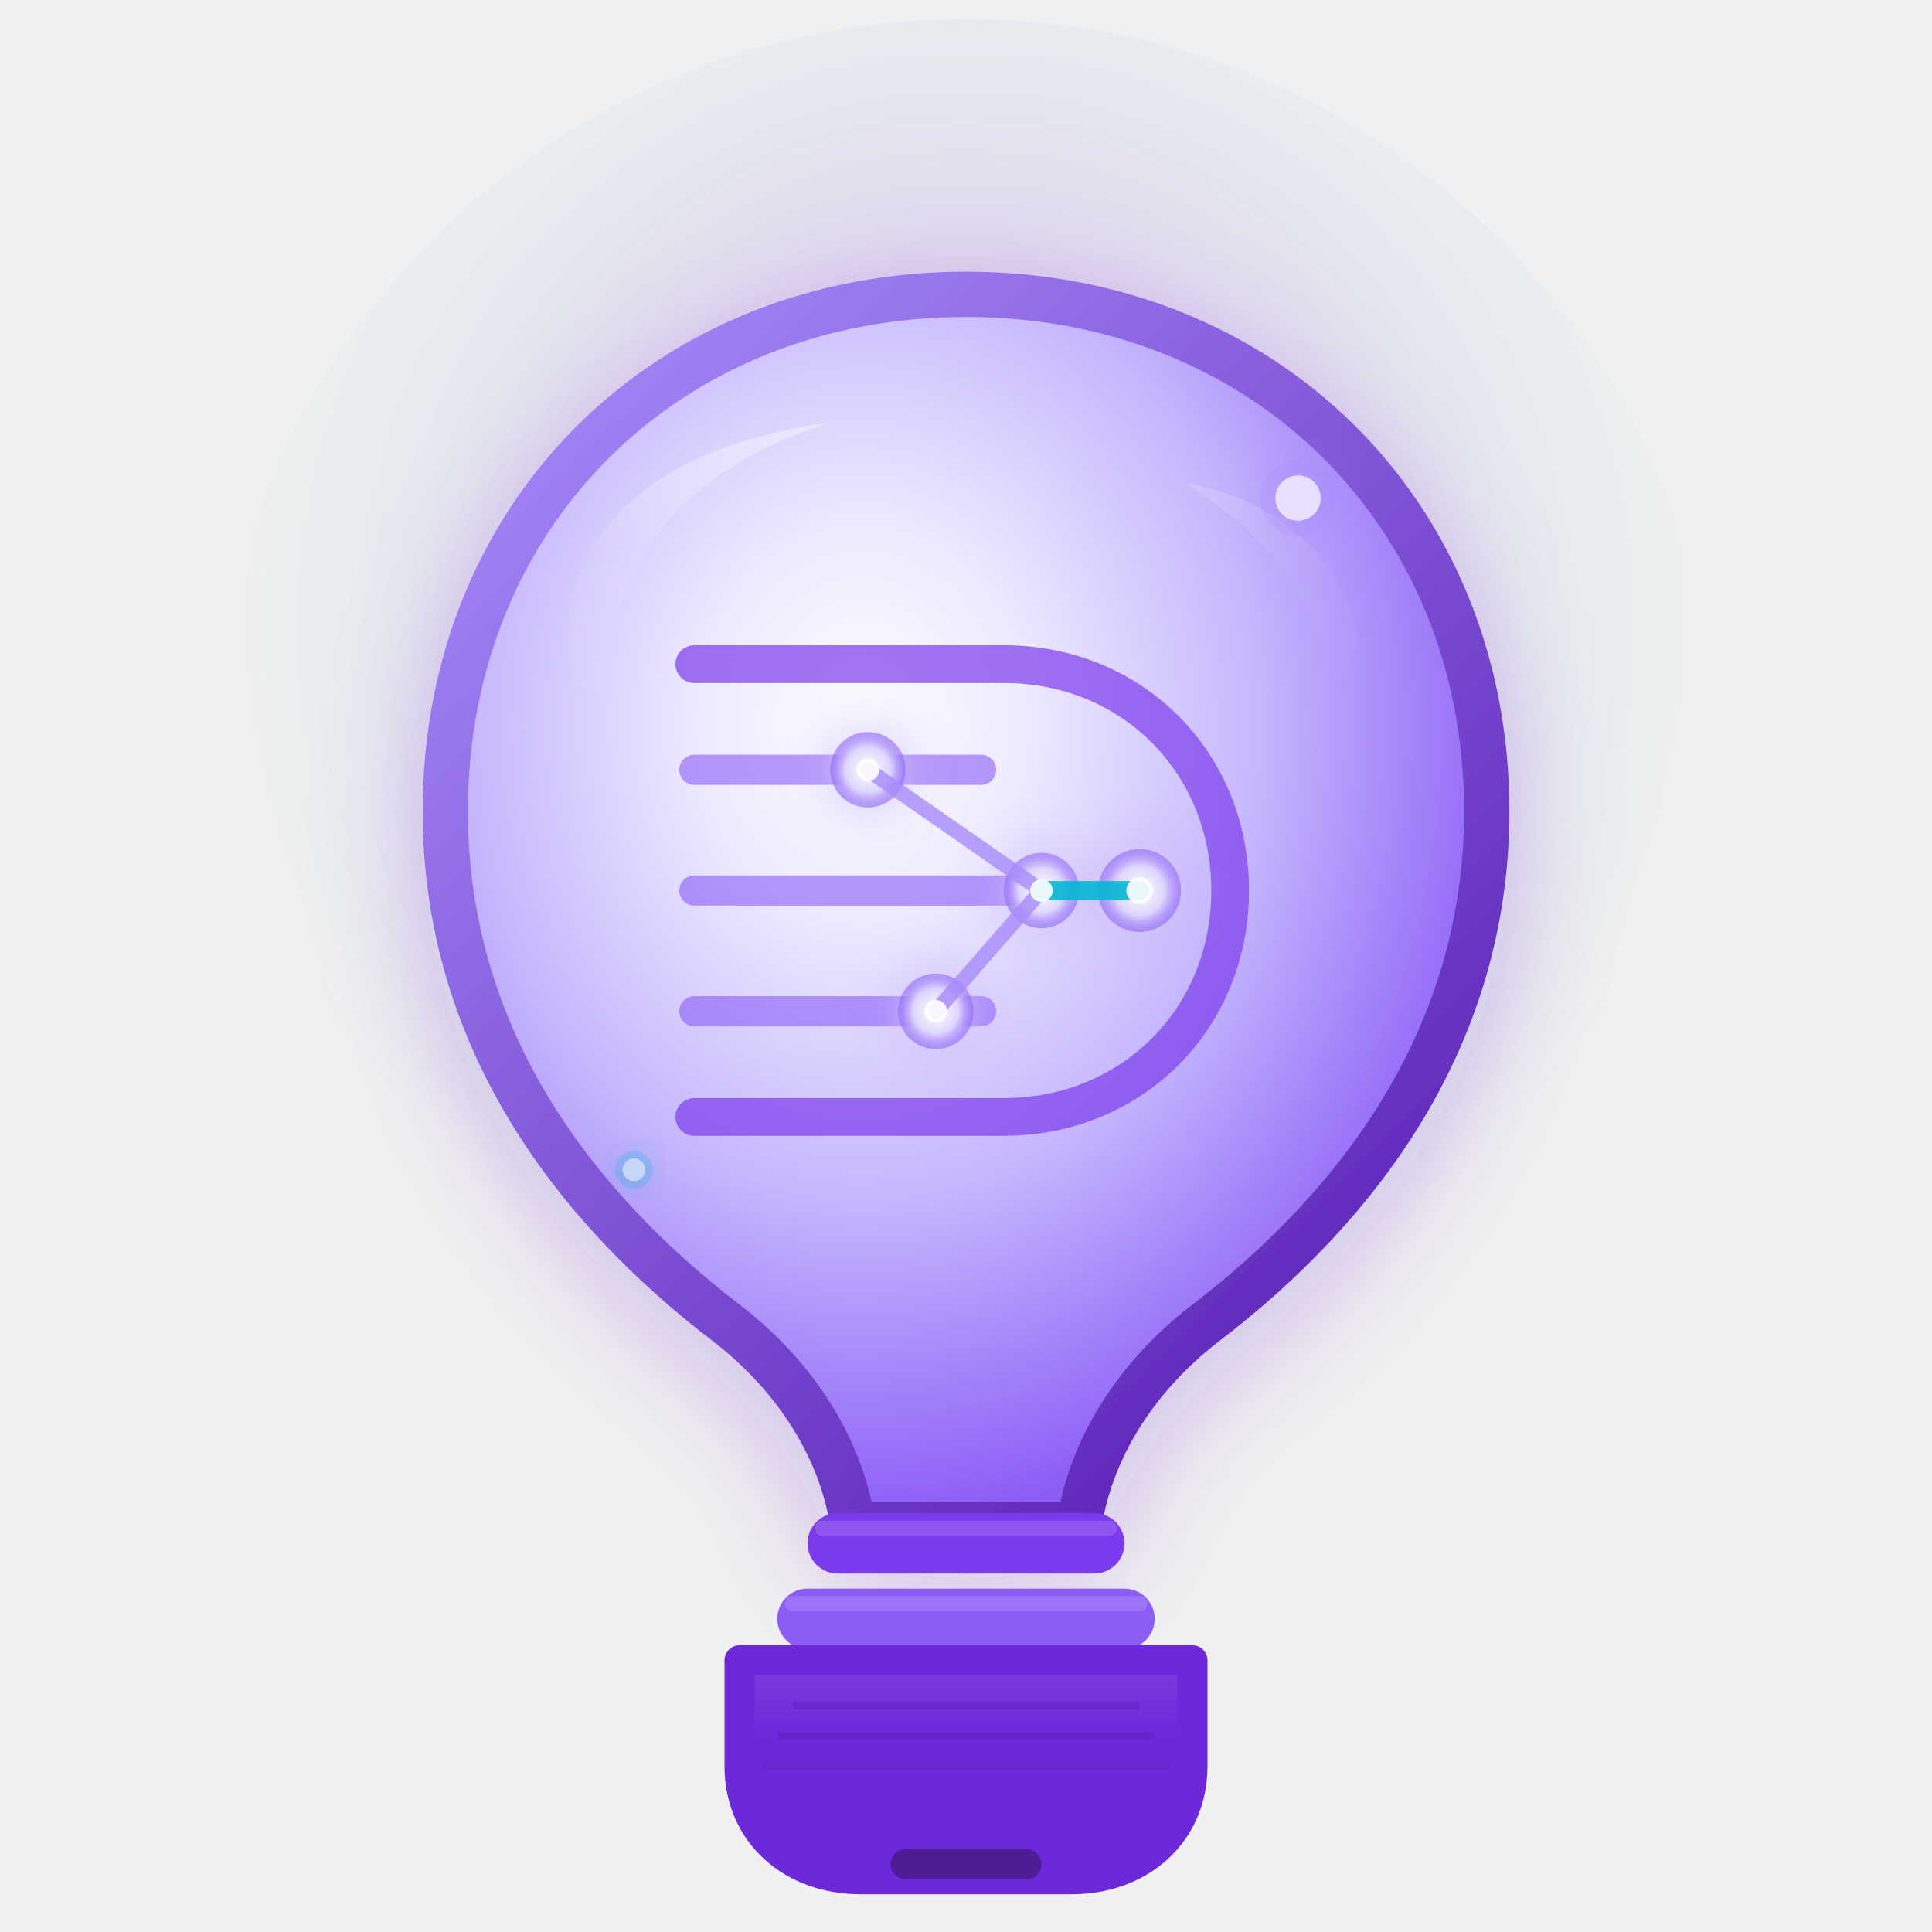
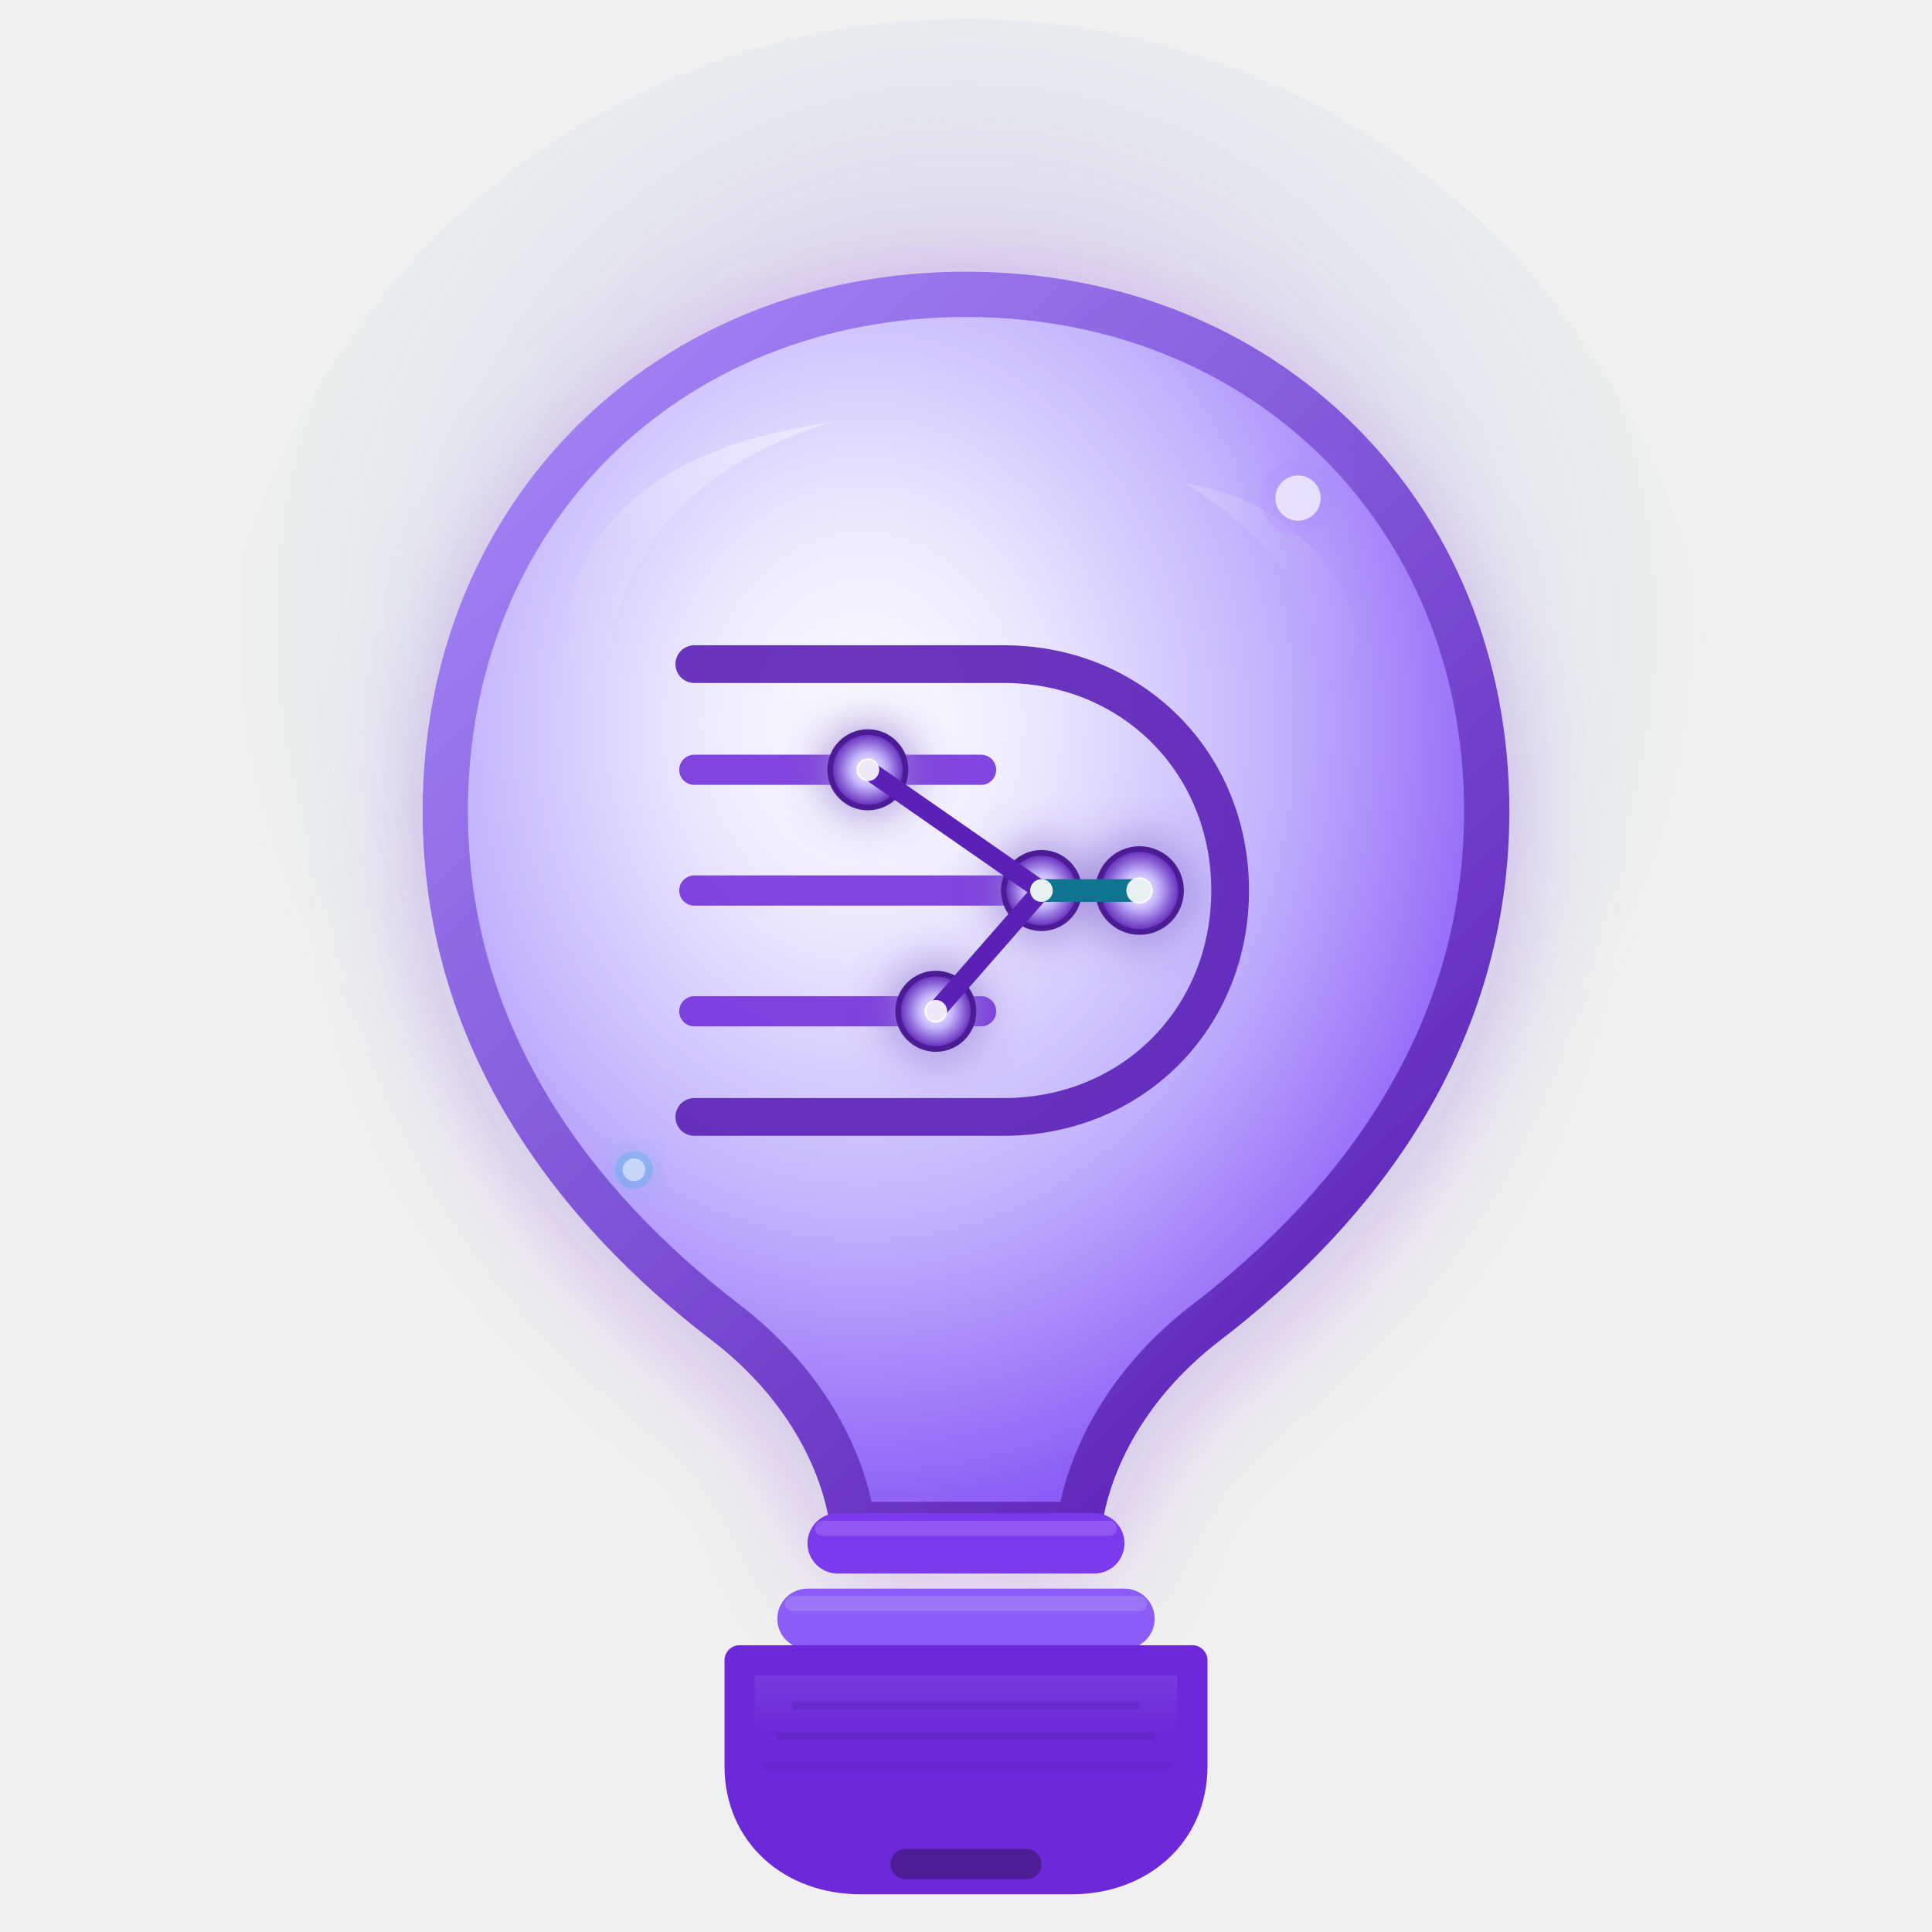
<svg xmlns="http://www.w3.org/2000/svg" width="512" height="512" viewBox="0 0 512 512" version="1.1">
  <defs>
    <radialGradient id="aura" cx="50%" cy="40%" r="50%">
      <stop offset="0%" stop-color="#8B5CF6" stop-opacity="0.35" />
      <stop offset="50%" stop-color="#6D28D9" stop-opacity="0.12" />
      <stop offset="100%" stop-color="#06B6D4" stop-opacity="0" />
    </radialGradient>
    <radialGradient id="bulb-glass" cx="40%" cy="35%" r="65%">
      <stop offset="0%" stop-color="#FFFFFF" stop-opacity="0.95" />
      <stop offset="25%" stop-color="#EDE9FE" />
      <stop offset="60%" stop-color="#C4B5FD" />
      <stop offset="100%" stop-color="#8B5CF6" />
    </radialGradient>
    <linearGradient id="bulb-stroke" x1="120" y1="90" x2="380" y2="360" gradientUnits="userSpaceOnUse">
      <stop offset="0%" stop-color="#A78BFA" />
      <stop offset="100%" stop-color="#5B21B6" />
    </linearGradient>
    <linearGradient id="glass-highlight" x1="0" y1="0" x2="0" y2="1">
      <stop offset="0%" stop-color="#FFFFFF" stop-opacity="0.7" />
      <stop offset="40%" stop-color="#FFFFFF" stop-opacity="0.15" />
      <stop offset="100%" stop-color="#FFFFFF" stop-opacity="0" />
    </linearGradient>
    <linearGradient id="base-fill" x1="0" y1="330" x2="0" y2="460" gradientUnits="userSpaceOnUse">
      <stop offset="0%" stop-color="#C4B5FD" />
      <stop offset="100%" stop-color="#6D28D9" />
    </linearGradient>
    <radialGradient id="node-glow">
      <stop offset="0%" stop-color="#FFFFFF" stop-opacity="1" />
-       <stop offset="60%" stop-color="#DDD6FE" />
-       <stop offset="100%" stop-color="#8B5CF6" stop-opacity="0.6" />
+       <stop offset="45%" stop-color="#C4B5FD" />
+       <stop offset="100%" stop-color="#5B21B6" />
    </radialGradient>
    <filter id="glow" x="-30%" y="-30%" width="160%" height="160%">
      <feGaussianBlur stdDeviation="6" result="blur" />
      <feComposite in="SourceGraphic" in2="blur" operator="over" />
    </filter>
    <filter id="soft-shadow" x="-20%" y="-20%" width="140%" height="140%">
      <feDropShadow dx="0" dy="8" stdDeviation="14" flood-color="#6D28D9" flood-opacity="0.25" />
    </filter>
  </defs>
  <circle cx="256" cy="205" r="200" fill="url(#aura)" />
  <g filter="url(#soft-shadow)">
    <path d="M256 78          C177 78 118 136 118 215          C118 274 151 319 193 351          C211 365 223 384 226 404          L286 404          C289 384 301 365 319 351          C361 319 394 274 394 215          C394 136 335 78 256 78 Z" fill="url(#bulb-glass)" stroke="url(#bulb-stroke)" stroke-width="12" stroke-linejoin="round" />
    <path d="M152 180          C148 165 152 148 165 135          C178 122 198 115 220 112          C200 118 180 130 170 148          C162 162 160 175 162 190          Z" fill="url(#glass-highlight)" opacity="0.6" />
    <path d="M360 170          C358 158 352 148 342 140          C335 134 325 130 314 128          C325 135 338 145 344 158          C350 168 353 175 354 185          Z" fill="url(#glass-highlight)" opacity="0.25" />
  </g>
  <path d="M256 100        C256 140 256 170 256 200" fill="none" stroke="#A78BFA" stroke-width="2" stroke-linecap="round" opacity="0.5" filter="url(#glow)" />
  <g transform="translate(256 224)">
-     <path d="M-72 -48          H10          C44 -48 70 -22 70 12          C70 46 44 72 10 72          H-72" fill="none" stroke="#7C3AED" stroke-width="10" stroke-linecap="round" stroke-linejoin="round" opacity="0.7" />
-     <line x1="-72" y1="-20" x2="4" y2="-20" stroke="#8B5CF6" stroke-width="8" stroke-linecap="round" opacity="0.6" />
-     <line x1="-72" y1="12" x2="20" y2="12" stroke="#8B5CF6" stroke-width="8" stroke-linecap="round" opacity="0.6" />
-     <line x1="-72" y1="44" x2="4" y2="44" stroke="#8B5CF6" stroke-width="8" stroke-linecap="round" opacity="0.6" />
+     <path d="M-72 -48          H10          C44 -48 70 -22 70 12          C70 46 44 72 10 72          H-72" fill="none" stroke="#5B21B6" stroke-width="10" stroke-linecap="round" stroke-linejoin="round" opacity="0.9" />
+     <line x1="-72" y1="-20" x2="4" y2="-20" stroke="#6D28D9" stroke-width="8" stroke-linecap="round" opacity="0.85" />
+     <line x1="-72" y1="12" x2="20" y2="12" stroke="#6D28D9" stroke-width="8" stroke-linecap="round" opacity="0.85" />
+     <line x1="-72" y1="44" x2="4" y2="44" stroke="#6D28D9" stroke-width="8" stroke-linecap="round" opacity="0.85" />
    <g filter="url(#glow)">
-       <circle cx="-26" cy="-20" r="10" fill="url(#node-glow)" />
-       <circle cx="20" cy="12" r="10" fill="url(#node-glow)" />
-       <circle cx="-8" cy="44" r="10" fill="url(#node-glow)" />
-       <circle cx="46" cy="12" r="11" fill="url(#node-glow)" />
+       <circle cx="-26" cy="-20" r="10" fill="url(#node-glow)" stroke="#4C1D95" stroke-width="1.5" />
+       <circle cx="20" cy="12" r="10" fill="url(#node-glow)" stroke="#4C1D95" stroke-width="1.5" />
+       <circle cx="-8" cy="44" r="10" fill="url(#node-glow)" stroke="#4C1D95" stroke-width="1.5" />
+       <circle cx="46" cy="12" r="11" fill="url(#node-glow)" stroke="#4C1D95" stroke-width="1.5" />
    </g>
-     <line x1="-26" y1="-20" x2="20" y2="12" stroke="#A78BFA" stroke-width="4" stroke-linecap="round" opacity="0.8" />
-     <line x1="20" y1="12" x2="-8" y2="44" stroke="#A78BFA" stroke-width="4" stroke-linecap="round" opacity="0.8" />
-     <line x1="20" y1="12" x2="46" y2="12" stroke="#06B6D4" stroke-width="5" stroke-linecap="round" opacity="0.9" />
+     <line x1="-26" y1="-20" x2="20" y2="12" stroke="#5B21B6" stroke-width="5" stroke-linecap="round" />
+     <line x1="20" y1="12" x2="-8" y2="44" stroke="#5B21B6" stroke-width="5" stroke-linecap="round" />
+     <line x1="20" y1="12" x2="46" y2="12" stroke="#0E7490" stroke-width="6" stroke-linecap="round" />
    <circle cx="-26" cy="-20" r="3" fill="#FFFFFF" opacity="0.9" />
    <circle cx="20" cy="12" r="3" fill="#FFFFFF" opacity="0.9" />
    <circle cx="-8" cy="44" r="3" fill="#FFFFFF" opacity="0.9" />
    <circle cx="46" cy="12" r="3.5" fill="#FFFFFF" opacity="0.9" />
  </g>
  <g>
    <rect x="214" y="401" width="84" height="16" rx="8" fill="#7C3AED" />
    <rect x="206" y="421" width="100" height="16" rx="8" fill="#8B5CF6" />
    <rect x="216" y="403" width="80" height="4" rx="2" fill="#FFFFFF" opacity="0.15" />
    <rect x="208" y="423" width="96" height="4" rx="2" fill="#FFFFFF" opacity="0.15" />
  </g>
  <path d="M196 440        H316        V468        C316 486 302 498 284 498        H228        C210 498 196 486 196 468 Z" fill="url(#base-fill)" stroke="#6D28D9" stroke-width="8" stroke-linejoin="round" />
  <line x1="210" y1="452" x2="302" y2="452" stroke="#5B21B6" stroke-width="2" opacity="0.4" />
  <line x1="206" y1="460" x2="306" y2="460" stroke="#5B21B6" stroke-width="2" opacity="0.4" />
  <line x1="202" y1="468" x2="310" y2="468" stroke="#5B21B6" stroke-width="2" opacity="0.3" />
  <rect x="236" y="490" width="40" height="8" rx="4" fill="#4C1D95" />
  <circle cx="344" cy="132" r="10" fill="#A78BFA" opacity="0.3" filter="url(#glow)" />
  <circle cx="344" cy="132" r="6" fill="#FFFFFF" opacity="0.7" />
  <circle cx="168" cy="310" r="5" fill="#06B6D4" opacity="0.25" filter="url(#glow)" />
  <circle cx="168" cy="310" r="3" fill="#FFFFFF" opacity="0.5" />
</svg>
